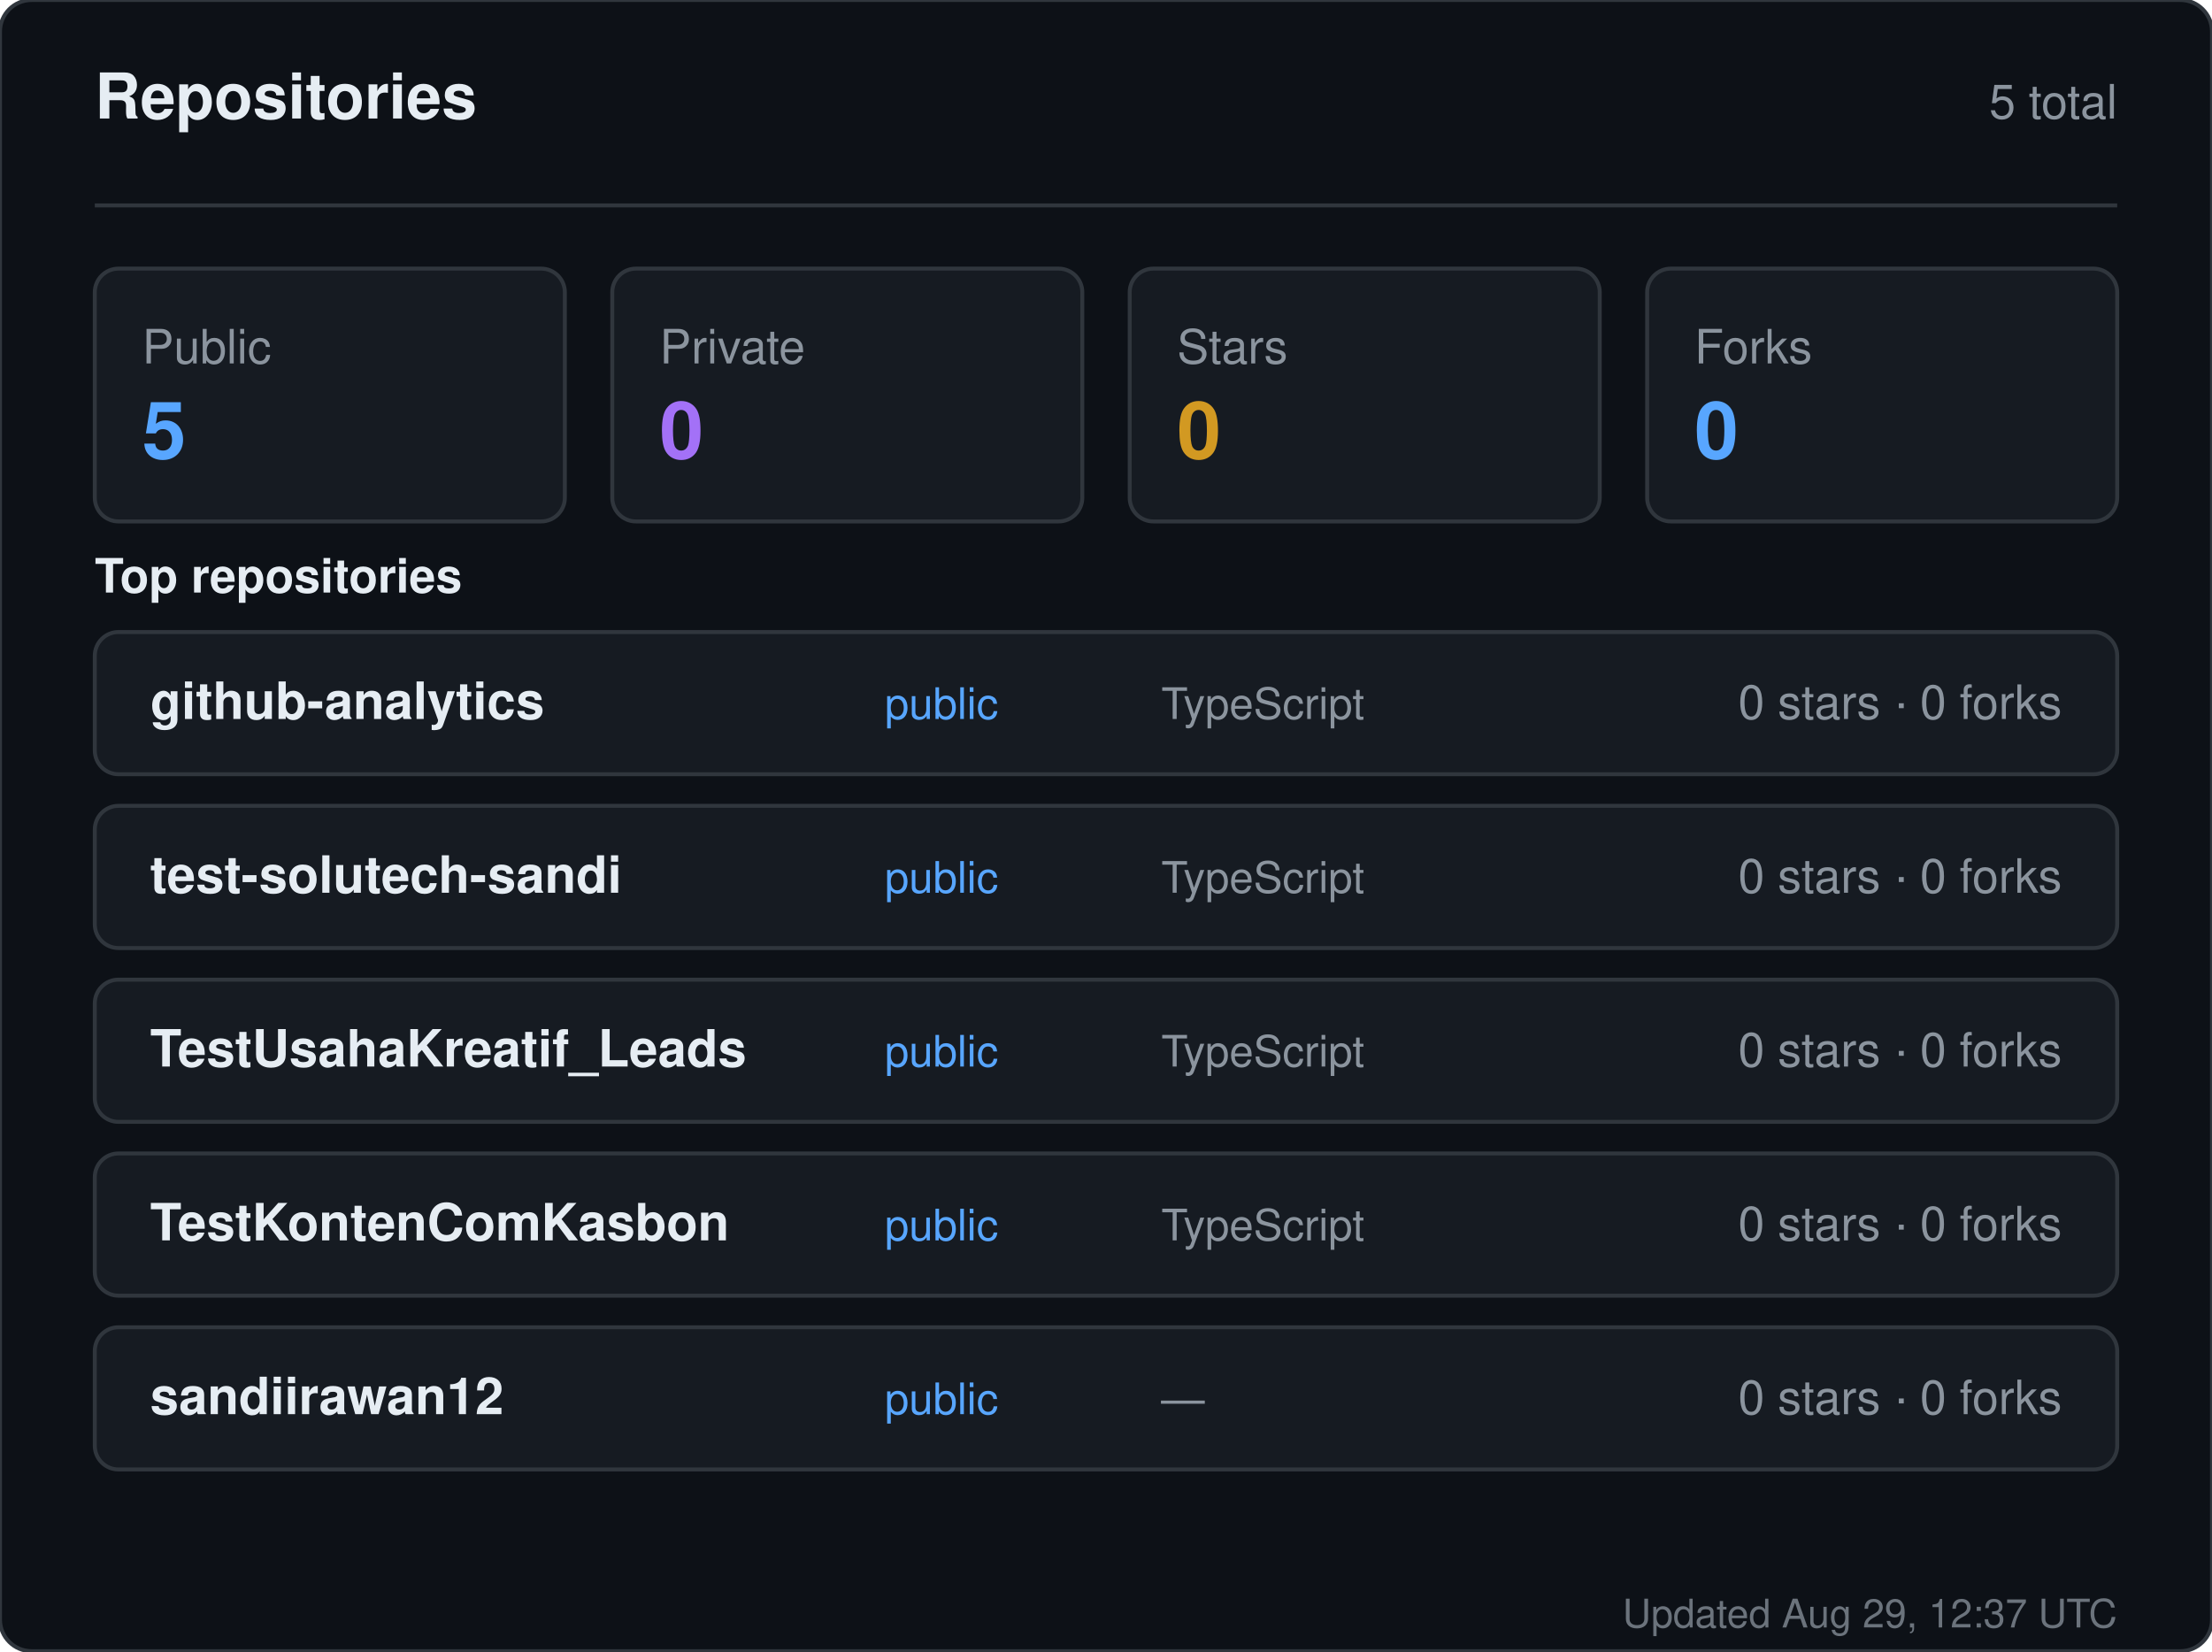
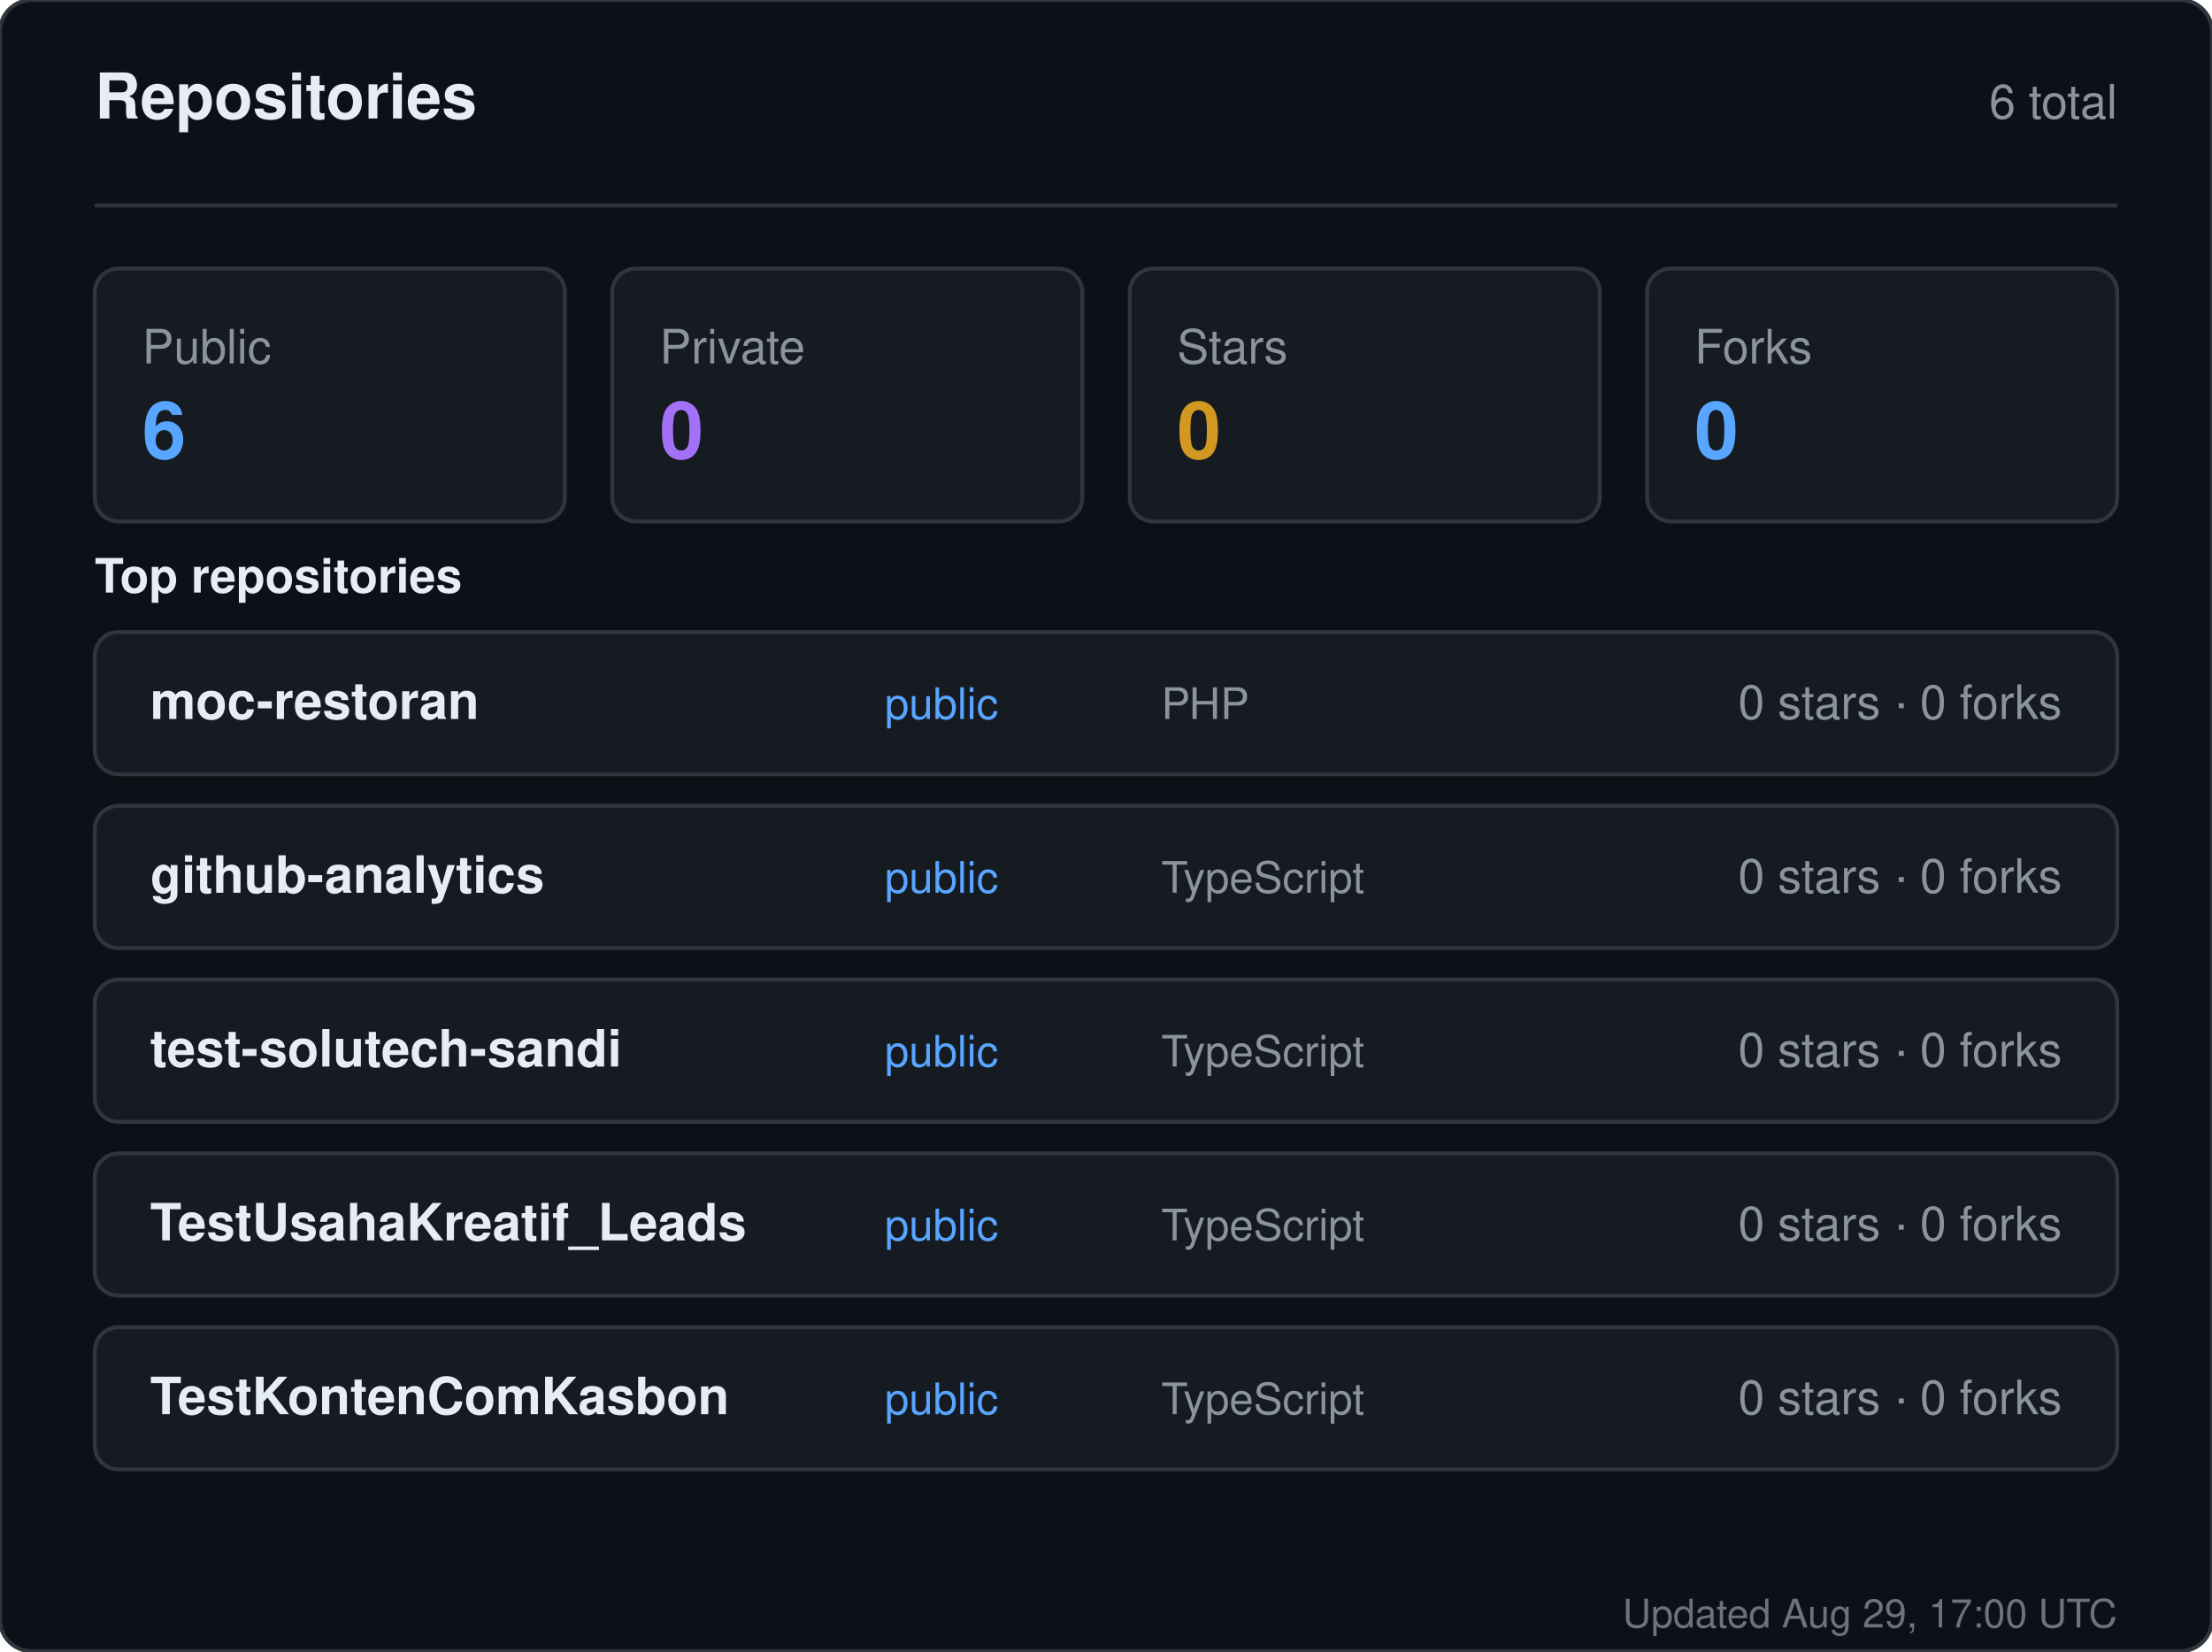
<svg xmlns="http://www.w3.org/2000/svg" width="560" height="418" viewBox="0 0 560 418" role="img" aria-label="Repositories for sandiirawan12">
  <rect width="560" height="418" rx="8" fill="#0d1117" stroke="#30363d" />
  <g font-family="-apple-system, BlinkMacSystemFont, Segoe UI, Helvetica, Arial, sans-serif">
    <text x="24" y="30" fill="#e6edf3" font-size="16" font-weight="700">Repositories</text>
-     <text x="536" y="30" fill="#8b949e" font-size="12" text-anchor="end">5 total</text>
+     <text x="536" y="30" fill="#8b949e" font-size="12" text-anchor="end">6 total</text>
    <line x1="24" y1="52" x2="536" y2="52" stroke="#30363d" />
    <rect x="24" y="68" width="119" height="64" rx="6" fill="#161b22" stroke="#30363d" />
    <text x="36" y="92" fill="#8b949e" font-size="12">Public</text>
-     <text x="36" y="116" fill="#58a6ff" font-size="20" font-weight="700">5</text>
+     <text x="36" y="116" fill="#58a6ff" font-size="20" font-weight="700">6</text>
    <rect x="155" y="68" width="119" height="64" rx="6" fill="#161b22" stroke="#30363d" />
    <text x="167" y="92" fill="#8b949e" font-size="12">Private</text>
    <text x="167" y="116" fill="#a371f7" font-size="20" font-weight="700">0</text>
    <rect x="286" y="68" width="119" height="64" rx="6" fill="#161b22" stroke="#30363d" />
    <text x="298" y="92" fill="#8b949e" font-size="12">Stars</text>
    <text x="298" y="116" fill="#d29922" font-size="20" font-weight="700">0</text>
    <rect x="417" y="68" width="119" height="64" rx="6" fill="#161b22" stroke="#30363d" />
    <text x="429" y="92" fill="#8b949e" font-size="12">Forks</text>
    <text x="429" y="116" fill="#58a6ff" font-size="20" font-weight="700">0</text>
    <text x="24" y="150" fill="#e6edf3" font-size="12" font-weight="600">Top repositories</text>
    <rect x="24" y="160" width="512" height="36" rx="6" fill="#161b22" stroke="#30363d" />
-     <text x="38" y="182" fill="#e6edf3" font-size="13" font-weight="600">github-analytics</text>
+     <text x="38" y="182" fill="#e6edf3" font-size="13" font-weight="600">moc-restoran</text>
    <text x="224" y="182" fill="#58a6ff" font-size="11">public</text>
-     <text x="294" y="182" fill="#8b949e" font-size="11">TypeScript</text>
+     <text x="294" y="182" fill="#8b949e" font-size="11">PHP</text>
    <text x="522" y="182" fill="#8b949e" font-size="12" text-anchor="end">0 stars · 0 forks</text>
    <rect x="24" y="204" width="512" height="36" rx="6" fill="#161b22" stroke="#30363d" />
-     <text x="38" y="226" fill="#e6edf3" font-size="13" font-weight="600">test-solutech-sandi</text>
+     <text x="38" y="226" fill="#e6edf3" font-size="13" font-weight="600">github-analytics</text>
    <text x="224" y="226" fill="#58a6ff" font-size="11">public</text>
    <text x="294" y="226" fill="#8b949e" font-size="11">TypeScript</text>
    <text x="522" y="226" fill="#8b949e" font-size="12" text-anchor="end">0 stars · 0 forks</text>
    <rect x="24" y="248" width="512" height="36" rx="6" fill="#161b22" stroke="#30363d" />
-     <text x="38" y="270" fill="#e6edf3" font-size="13" font-weight="600">TestUsahaKreatif_Leads</text>
+     <text x="38" y="270" fill="#e6edf3" font-size="13" font-weight="600">test-solutech-sandi</text>
    <text x="224" y="270" fill="#58a6ff" font-size="11">public</text>
    <text x="294" y="270" fill="#8b949e" font-size="11">TypeScript</text>
    <text x="522" y="270" fill="#8b949e" font-size="12" text-anchor="end">0 stars · 0 forks</text>
    <rect x="24" y="292" width="512" height="36" rx="6" fill="#161b22" stroke="#30363d" />
-     <text x="38" y="314" fill="#e6edf3" font-size="13" font-weight="600">TestKontenComKasbon</text>
+     <text x="38" y="314" fill="#e6edf3" font-size="13" font-weight="600">TestUsahaKreatif_Leads</text>
    <text x="224" y="314" fill="#58a6ff" font-size="11">public</text>
    <text x="294" y="314" fill="#8b949e" font-size="11">TypeScript</text>
    <text x="522" y="314" fill="#8b949e" font-size="12" text-anchor="end">0 stars · 0 forks</text>
    <rect x="24" y="336" width="512" height="36" rx="6" fill="#161b22" stroke="#30363d" />
-     <text x="38" y="358" fill="#e6edf3" font-size="13" font-weight="600">sandiirawan12</text>
+     <text x="38" y="358" fill="#e6edf3" font-size="13" font-weight="600">TestKontenComKasbon</text>
    <text x="224" y="358" fill="#58a6ff" font-size="11">public</text>
-     <text x="294" y="358" fill="#8b949e" font-size="11">—</text>
+     <text x="294" y="358" fill="#8b949e" font-size="11">TypeScript</text>
    <text x="522" y="358" fill="#8b949e" font-size="12" text-anchor="end">0 stars · 0 forks</text>
-     <text x="536" y="412" fill="#8b949e" font-size="10" text-anchor="end" opacity="0.75">Updated Aug 29, 12:37 UTC</text>
+     <text x="536" y="412" fill="#8b949e" font-size="10" text-anchor="end" opacity="0.75">Updated Aug 29, 17:00 UTC</text>
  </g>
</svg>
